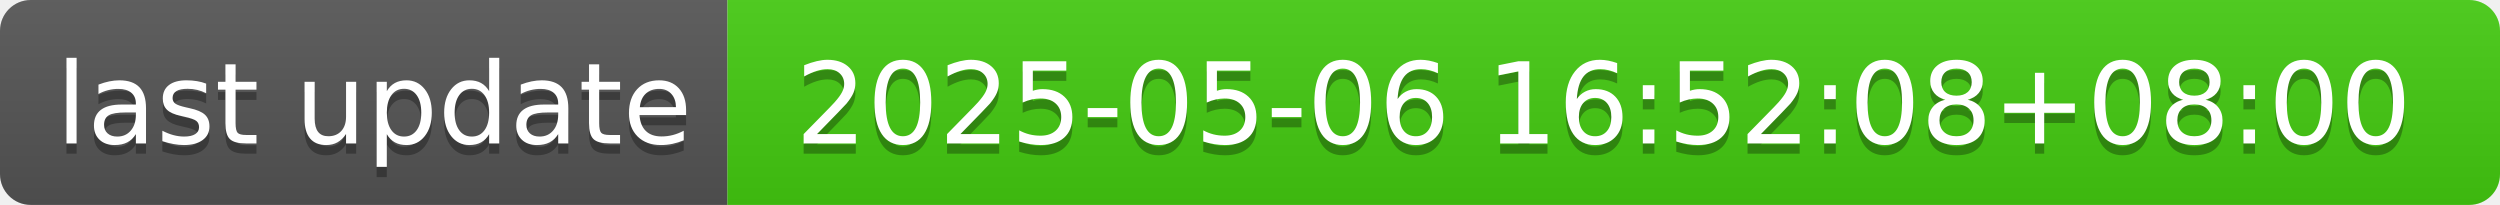
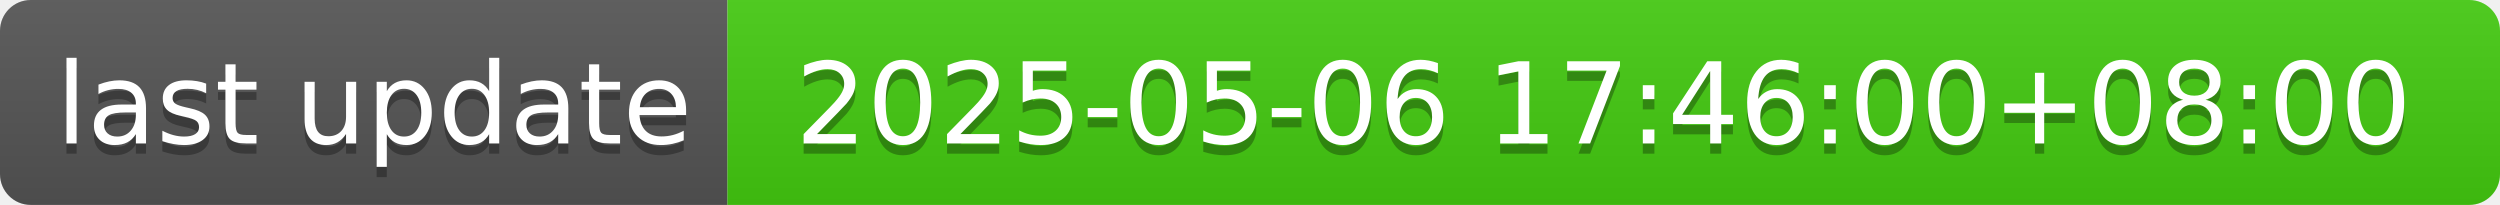
- <svg xmlns="http://www.w3.org/2000/svg" width="244" height="20" role="img" aria-label="last update: 2025-05-06 16:52:08+08:00">
+ <svg xmlns="http://www.w3.org/2000/svg" width="244" height="20" role="img" aria-label="last update: 2025-05-06 17:46:00+08:00">
  <linearGradient id="s" x2="0" y2="100%">
    <stop offset="0" stop-color="#bbb" stop-opacity=".1" />
    <stop offset="1" stop-opacity=".1" />
  </linearGradient>
  <clipPath id="r">
    <rect width="244" height="20" rx="3" fill="#fff" />
  </clipPath>
  <g clip-path="url(#r)">
    <rect width="71" height="20" fill="#555" />
    <rect x="71" width="173" height="20" fill="#4c1" />
    <rect width="244" height="20" fill="url(#s)" />
  </g>
  <g fill="#fff" text-anchor="middle" font-family="Verdana,Geneva,DejaVu Sans,sans-serif" text-rendering="geometricPrecision" font-size="110">
    <text aria-hidden="true" x="365" y="150" fill="#010101" fill-opacity=".3" transform="scale(.1)" textLength="610">last update</text>
    <text x="365" y="140" transform="scale(.1)" fill="#fff" textLength="610">last update</text>
-     <text aria-hidden="true" x="1565" y="150" fill="#010101" fill-opacity=".3" transform="scale(.1)" textLength="1630">2025-05-06 16:52:08+08:00</text>
-     <text x="1565" y="140" transform="scale(.1)" fill="#fff" textLength="1630">2025-05-06 16:52:08+08:00</text>
+     <text aria-hidden="true" x="1565" y="150" fill="#010101" fill-opacity=".3" transform="scale(.1)" textLength="1630">2025-05-06 17:46:00+08:00</text>
+     <text x="1565" y="140" transform="scale(.1)" fill="#fff" textLength="1630">2025-05-06 17:46:00+08:00</text>
  </g>
</svg>
